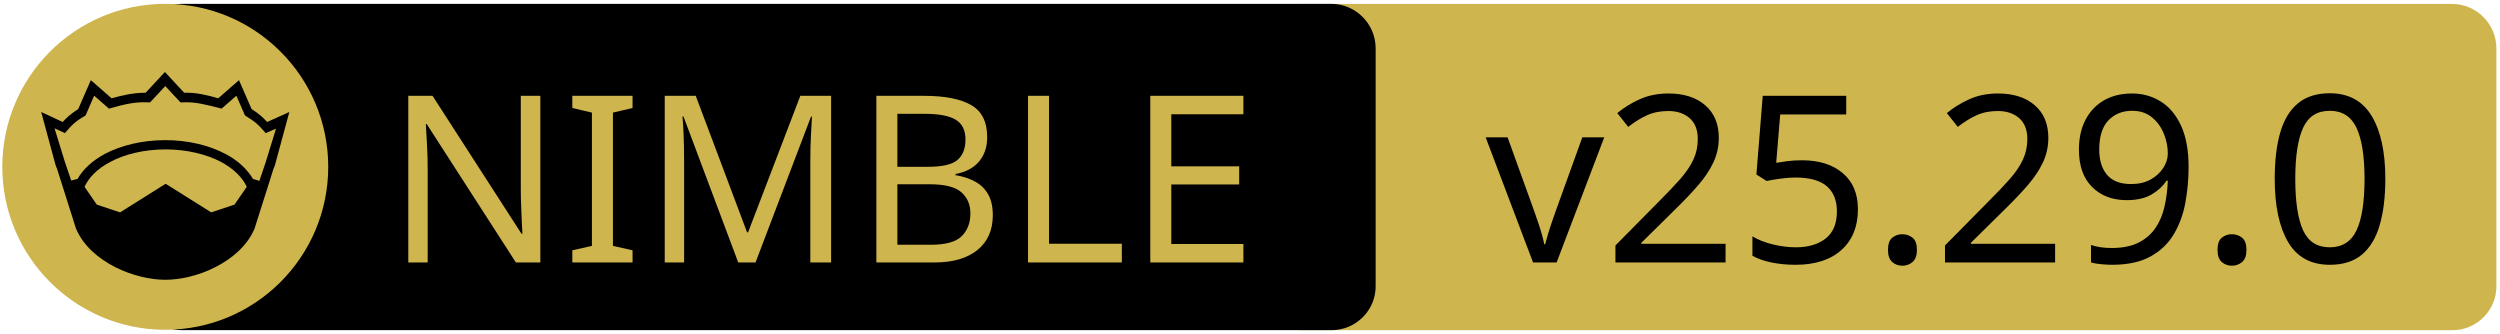
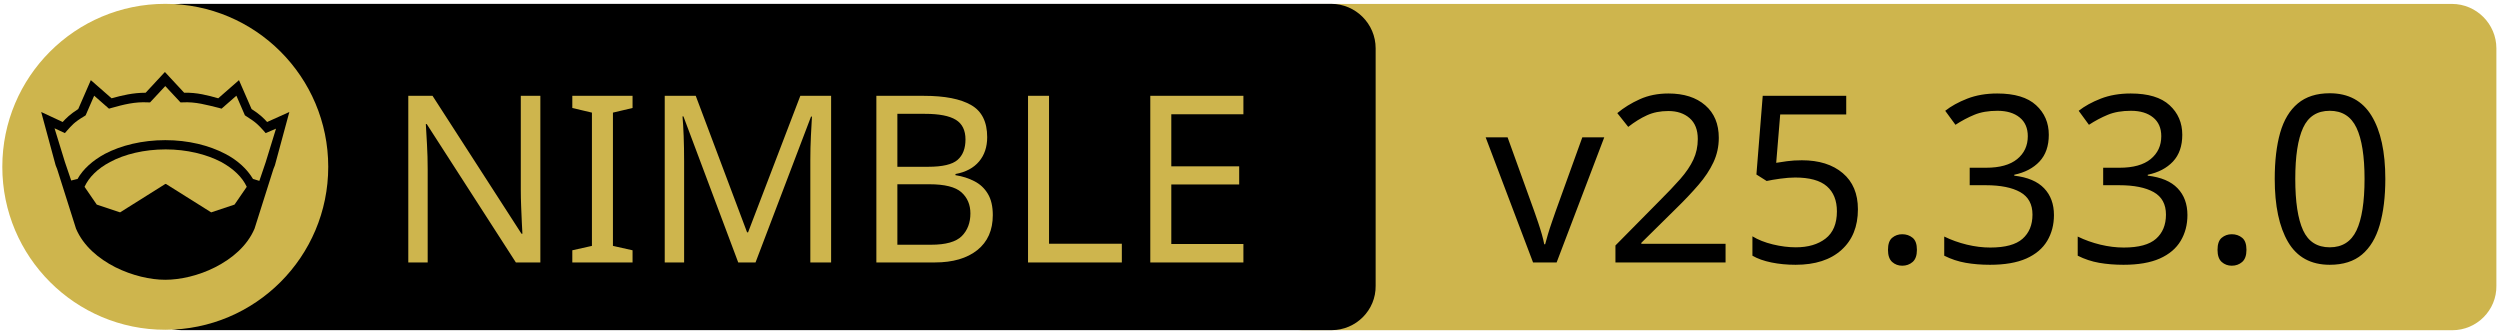
<svg xmlns="http://www.w3.org/2000/svg" xmlns:xlink="http://www.w3.org/1999/xlink" width="675" height="90" xml:space="preserve" version="1.1">
  <a xlink:href="https://github.com/planetis-m/naylib">
    <g>
      <path fill="#CEB54D" id="svg_15" d="m662.123,89.159l-310.5,0c-6.6,0 -12,-5.4 -12,-12l0,-64.1c0,-6.6 5.4,-12 12,-12l310.4,0c6.6,0 12,5.4 12,12l0,64.1c0.1,6.6 -5.3,12 -11.9,12z" />
      <path id="svg_1" d="m359.524,89.139l-310.5,0c-6.6,0 -12,-5.4 -12,-12l0,-64.1c0,-6.6 5.4,-12 12,-12l310.4,0c6.6,0 12,5.4 12,12l0,64.1c0.1,6.6 -5.3,12 -11.9,12z" />
      <rect id="svg_2" fill="none" height="45.9" width="315.3" class="st0" y="24.539" x="60.224" />
      <circle id="svg_4" fill="#CEB54D" r="44" cy="45.039" cx="44.624" class="st1" />
      <g id="XMLID_4_">
        <path id="svg_5" d="m78.124,30.239l-3.9,14.4l-0.4,1l-5.1,16.1c0,0 0,0 0,0c-2,4.7 -6.1,8.1 -10.6,10.4c-4.5,2.3 -9.5,3.4 -13.5,3.4c-4,0 -8.9,-1.1 -13.5,-3.4c-4.5,-2.3 -8.6,-5.7 -10.6,-10.4c0,0 0,0 0,0l-5.1,-16.1l-0.4,-1l-3.9,-14.4l5.8,2.7c0.9,-1 2,-2.1 4.2,-3.5l3.4,-7.8l5.6,4.9c2.9,-0.8 5.8,-1.5 9.2,-1.5l5.2,-5.6l5.2,5.6c3.4,-0.1 6.4,0.7 9.2,1.5l5.6,-4.9l3.4,7.8c2.2,1.4 3.3,2.5 4.2,3.5l6,-2.7z" />
        <g id="XMLID_6_">
          <g id="svg_6">
            <path id="svg_7" fill="#CEB54D" d="m66.624,50.439l-3.3,4.8l-6.3,2.1l-12.1,-7.6c-0.1,-0.1 -0.3,-0.1 -0.4,0l-12.1,7.6l-6.3,-2.1l-3.3,-4.8c1.2,-2.6 3.5,-4.9 6.9,-6.7c3.9,-2.1 9.2,-3.4 15,-3.4c5.7,0 11,1.3 15,3.4c3.3,1.8 5.7,4.1 6.9,6.7z" class="st1" />
          </g>
          <g id="svg_8" />
        </g>
        <g id="XMLID_5_">
          <g id="svg_9">
            <path id="svg_10" fill="#CEB54D" d="m74.524,34.739l-2.8,9.1l-1.7,5l-1.6,-0.5c0,0 -0.1,0 -0.1,0c-1.6,-2.7 -4.2,-5.1 -7.5,-6.8c-4.4,-2.3 -10,-3.7 -16.2,-3.7c-6.2,0 -11.9,1.4 -16.3,3.7c-3.3,1.8 -5.9,4.1 -7.4,6.8c0,0 -0.1,0 -0.1,0l-1.6,0.4l-1.7,-5l-2.8,-9.1l2.8,1.3l0.6,-0.7c1.2,-1.3 1.8,-2.2 4.7,-3.9l0.3,-0.2l2.3,-5.3l4,3.5l0.7,-0.2c3.2,-0.9 6.3,-1.7 9.8,-1.5l0.6,0l4.1,-4.4l4.1,4.4l0.6,0c3.5,-0.2 6.5,0.7 9.8,1.5l0.7,0.2l4,-3.5l2.3,5.3l0.3,0.2c2.9,1.8 3.5,2.6 4.7,3.9l0.6,0.7l2.8,-1.2z" class="st1" />
          </g>
          <g id="svg_11" />
        </g>
      </g>
      <text x="-442" y="-350.021" id="svg_16" font-size="63px" font-family="'PT Sans Caption', 'Tahoma', 'Helvetica Neue Medium', 'PT Sans', sans-serif" fill="#CEB54D" class="st1 st2 st3" transform="matrix(1 0 0 1 546.13 420.879)">NIMBLE</text>
-       <text x="-145.0" y="-350.012" id="svg_17" font-size="63.012px" font-family="'PT Sans Caption', 'Tahoma', 'Helvetica Neue Medium', 'PT Sans', sans-serif" fill="#000000" class="st1 st2 st3" transform="matrix(1 0 0 1 546.13 420.879)">v25.29.0</text>
+       <text x="-145.0" y="-350.012" id="svg_17" font-size="63.012px" font-family="'PT Sans Caption', 'Tahoma', 'Helvetica Neue Medium', 'PT Sans', sans-serif" fill="#000000" class="st1 st2 st3" transform="matrix(1 0 0 1 546.13 420.879)">v25.33.0</text>
    </g>
  </a>
</svg>
